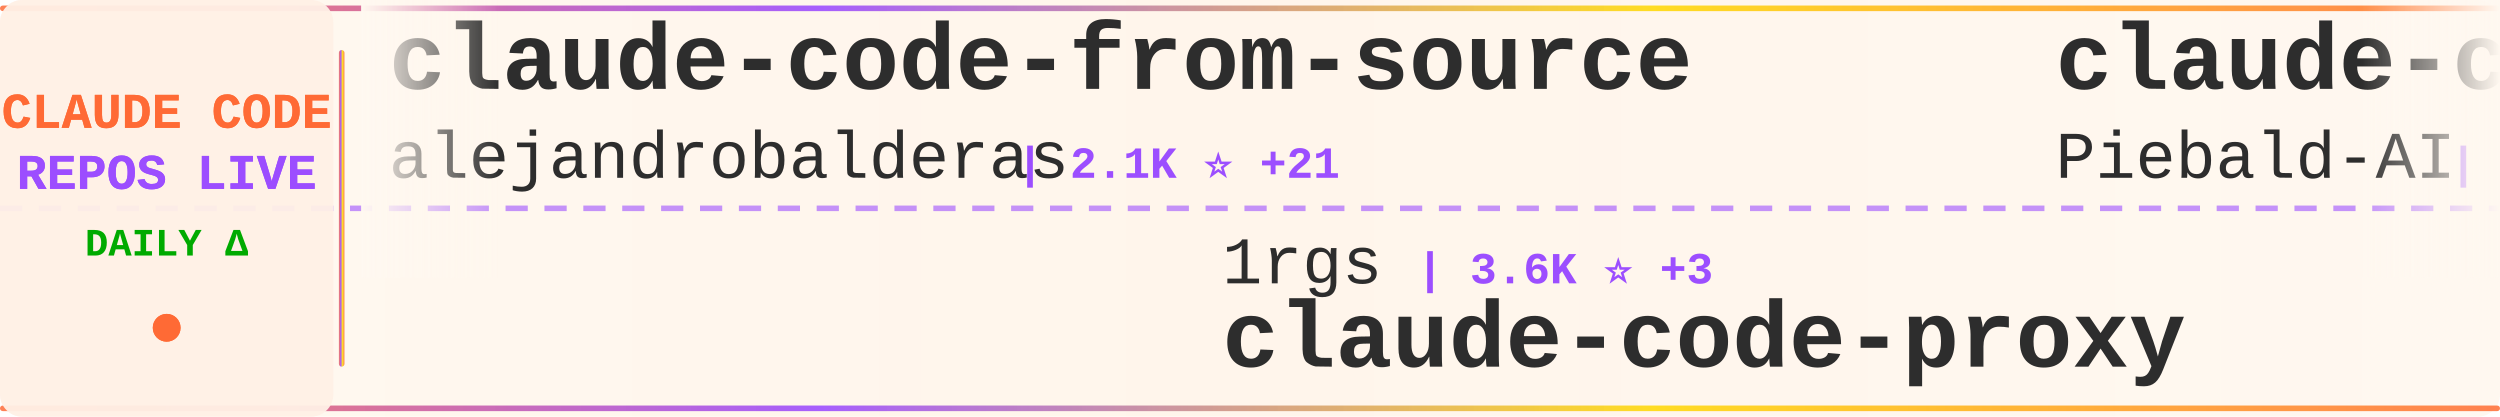
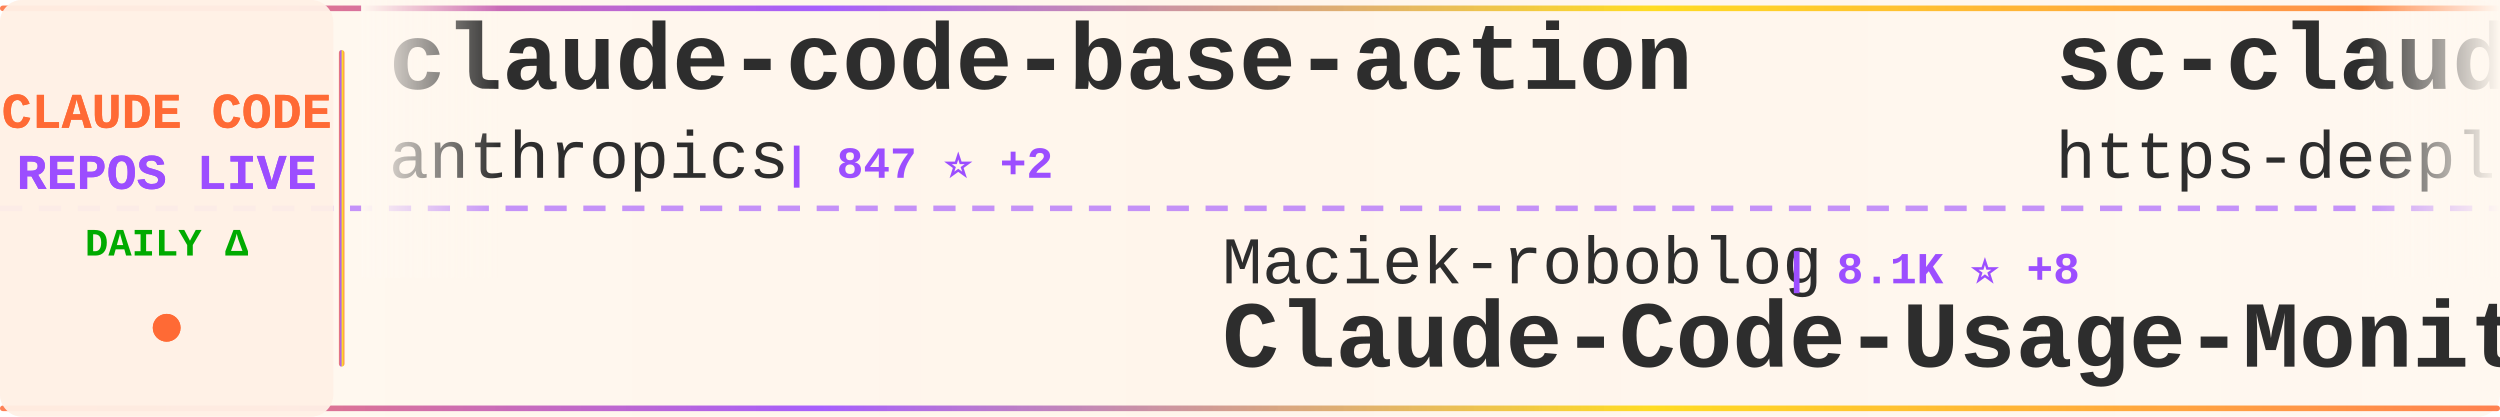
<svg xmlns="http://www.w3.org/2000/svg" width="900" height="150">
  <defs>
    <linearGradient id="tickerBg" x1="0%" y1="0%" x2="100%" y2="0%">
      <stop offset="0%" style="stop-color:#fff8f0;stop-opacity:0.98" />
      <stop offset="50%" style="stop-color:#fff5eb;stop-opacity:1" />
      <stop offset="100%" style="stop-color:#fff8f0;stop-opacity:0.98" />
    </linearGradient>
    <linearGradient id="borderGrad" x1="0%" y1="0%" x2="100%" y2="0%">
      <stop offset="0%" style="stop-color:#FF6B35;stop-opacity:0.85">
        <animate attributeName="stop-opacity" values="0.85;1;0.85" dur="2s" repeatCount="indefinite" />
      </stop>
      <stop offset="33%" style="stop-color:#9C4EFF;stop-opacity:0.9">
        <animate attributeName="stop-opacity" values="0.9;1;0.9" dur="2.2s" repeatCount="indefinite" />
      </stop>
      <stop offset="66%" style="stop-color:#FFD700;stop-opacity:0.85">
        <animate attributeName="stop-opacity" values="0.85;1;0.85" dur="1.8s" repeatCount="indefinite" />
      </stop>
      <stop offset="100%" style="stop-color:#FF6B35;stop-opacity:0.85">
        <animate attributeName="stop-opacity" values="0.85;1;0.85" dur="2s" repeatCount="indefinite" />
      </stop>
    </linearGradient>
    <filter id="textGlow">
      <feGaussianBlur stdDeviation="0.15" result="coloredBlur" />
      <feMerge>
        <feMergeNode in="coloredBlur" />
        <feMergeNode in="SourceGraphic" />
      </feMerge>
    </filter>
    <filter id="metricGlow">
      <feGaussianBlur stdDeviation="0.2" result="coloredBlur" />
      <feMerge>
        <feMergeNode in="coloredBlur" />
        <feMergeNode in="SourceGraphic" />
      </feMerge>
    </filter>
    <linearGradient id="leftFade" x1="0%" y1="0%" x2="100%" y2="0%">
      <stop offset="0%" style="stop-color:#fff8f0;stop-opacity:1" />
      <stop offset="100%" style="stop-color:#fff8f0;stop-opacity:0" />
    </linearGradient>
    <linearGradient id="rightFade" x1="0%" y1="0%" x2="100%" y2="0%">
      <stop offset="0%" style="stop-color:#fff8f0;stop-opacity:0" />
      <stop offset="100%" style="stop-color:#fff8f0;stop-opacity:1" />
    </linearGradient>
  </defs>
  <rect width="900" height="150" fill="url(#tickerBg)" rx="8" />
  <rect x="0" y="2" width="900" height="2" fill="url(#borderGrad)" rx="1" />
  <rect x="0" y="146" width="900" height="2" fill="url(#borderGrad)" rx="1" />
  <line x1="0" y1="75" x2="900" y2="75" stroke="#9C4EFF" stroke-width="2" stroke-dasharray="8 6" opacity="0.6" />
  <rect x="0" y="0" width="120" height="150" fill="#fff0e6" opacity="0.95" rx="8" />
  <text x="60" y="46" font-family="'Courier New', monospace" font-size="18" font-weight="bold" fill="#FF6B35" text-anchor="middle" filter="url(#textGlow)">
    CLAUDE CODE
  </text>
  <text x="60" y="68" font-family="'Courier New', monospace" font-size="18" font-weight="bold" fill="#9C4EFF" text-anchor="middle" filter="url(#textGlow)">
    REPOS LIVE
  </text>
  <text x="60" y="92" font-family="'Courier New', monospace" font-size="14" font-weight="bold" fill="#00aa00" text-anchor="middle">
    DAILY Δ
  </text>
  <circle cx="60" cy="118" r="5" fill="#FF6B35" filter="url(#metricGlow)">
    <animate attributeName="r" values="4;6;4" dur="1.5s" repeatCount="indefinite" />
    <animate attributeName="opacity" values="0.6;1;0.6" dur="1.5s" repeatCount="indefinite" />
  </circle>
  <rect x="122" y="18" width="2" height="114" fill="url(#borderGrad)" rx="1" />
  <clipPath id="tickerClip">
    <rect x="130" y="0" width="770" height="150" />
  </clipPath>
  <g clip-path="url(#tickerClip)">
    <g id="tickerItems">
      <animateTransform attributeName="transform" attributeType="XML" type="translate" from="0 0" to="-3000 0" dur="54s" repeatCount="indefinite" />
      <g transform="translate(0, 0)">
-         <text x="140" y="32" font-family="'Courier New', monospace" font-size="34" font-weight="bold" fill="#2d2d2d">claude-code-from-source</text>
-         <text x="140" y="64" font-family="'Courier New', monospace" font-size="24" font-weight="normal" fill="#2d2d2d" opacity="1.0">alejandrobalderas</text>
-         <text x="366" y="64" font-family="'Courier New', monospace" font-size="16" font-weight="bold" fill="#9C4EFF"> | 2.1K ⭐ +21</text>
+         <text x="140" y="32" font-family="'Courier New', monospace" font-size="34" font-weight="bold" fill="#2d2d2d">claude-code-base-action</text>
+         <text x="140" y="64" font-family="'Courier New', monospace" font-size="24" font-weight="normal" fill="#2d2d2d" opacity="1.0">anthropics</text>
+         <text x="282" y="64" font-family="'Courier New', monospace" font-size="16" font-weight="bold" fill="#9C4EFF"> | 847 ⭐ +2</text>
      </g>
      <g transform="translate(300, 0)">
-         <text x="140" y="102" font-family="'Courier New', monospace" font-size="24" font-weight="normal" fill="#2d2d2d" opacity="1.0">1rgs</text>
-         <text x="210" y="102" font-family="'Courier New', monospace" font-size="16" font-weight="bold" fill="#9C4EFF"> | 3.6K ⭐ +3</text>
-         <text x="140" y="132" font-family="'Courier New', monospace" font-size="34" font-weight="bold" fill="#2d2d2d">claude-code-proxy</text>
+         <text x="140" y="102" font-family="'Courier New', monospace" font-size="24" font-weight="normal" fill="#2d2d2d" opacity="1.0">Maciek-roboblog</text>
+         <text x="342" y="102" font-family="'Courier New', monospace" font-size="16" font-weight="bold" fill="#9C4EFF"> | 8.1K ⭐ +8</text>
+         <text x="140" y="132" font-family="'Courier New', monospace" font-size="34" font-weight="bold" fill="#2d2d2d">Claude-Code-Usage-Monito...</text>
      </g>
      <g transform="translate(600, 0)">
-         <text x="140" y="32" font-family="'Courier New', monospace" font-size="34" font-weight="bold" fill="#2d2d2d">claude-code-system-promp...</text>
-         <text x="140" y="64" font-family="'Courier New', monospace" font-size="24" font-weight="normal" fill="#2d2d2d" opacity="1.0">Piebald-AI</text>
-         <text x="282" y="64" font-family="'Courier New', monospace" font-size="16" font-weight="bold" fill="#9C4EFF"> | 10.5K ⭐ +20</text>
+         <text x="140" y="32" font-family="'Courier New', monospace" font-size="34" font-weight="bold" fill="#2d2d2d">sc-claude-code-files</text>
+         <text x="140" y="64" font-family="'Courier New', monospace" font-size="24" font-weight="normal" fill="#2d2d2d" opacity="1.0">https-deeplearning-ai</text>
+         <text x="414" y="64" font-family="'Courier New', monospace" font-size="16" font-weight="bold" fill="#9C4EFF"> | 519 ⭐ +2</text>
      </g>
      <g transform="translate(900, 0)">
-         <text x="140" y="102" font-family="'Courier New', monospace" font-size="24" font-weight="normal" fill="#2d2d2d" opacity="1.0">wanshuiyin</text>
-         <text x="282" y="102" font-family="'Courier New', monospace" font-size="16" font-weight="bold" fill="#9C4EFF"> | 10.6K ⭐ +106</text>
-         <text x="140" y="132" font-family="'Courier New', monospace" font-size="34" font-weight="bold" fill="#2d2d2d">Auto-claude-code-researc...</text>
+         <text x="140" y="102" font-family="'Courier New', monospace" font-size="24" font-weight="normal" fill="#2d2d2d" opacity="1.0">luongnv89</text>
+         <text x="270" y="102" font-family="'Courier New', monospace" font-size="16" font-weight="bold" fill="#9C4EFF"> | 34.2K ⭐ +131</text>
+         <text x="140" y="132" font-family="'Courier New', monospace" font-size="34" font-weight="bold" fill="#2d2d2d">claude-howto</text>
      </g>
      <g transform="translate(1200, 0)">
-         <text x="140" y="32" font-family="'Courier New', monospace" font-size="34" font-weight="bold" fill="#2d2d2d">awesome-claude-code-suba...</text>
-         <text x="140" y="64" font-family="'Courier New', monospace" font-size="24" font-weight="normal" fill="#2d2d2d" opacity="1.0">VoltAgent</text>
-         <text x="270" y="64" font-family="'Courier New', monospace" font-size="16" font-weight="bold" fill="#9C4EFF"> | 20.5K ⭐ +68</text>
+         <text x="140" y="32" font-family="'Courier New', monospace" font-size="34" font-weight="bold" fill="#2d2d2d">claude-code-book</text>
+         <text x="140" y="64" font-family="'Courier New', monospace" font-size="24" font-weight="normal" fill="#2d2d2d" opacity="1.0">lintsinghua</text>
+         <text x="294" y="64" font-family="'Courier New', monospace" font-size="16" font-weight="bold" fill="#9C4EFF"> | 3.4K ⭐ +13</text>
      </g>
      <g transform="translate(1500, 0)">
-         <text x="140" y="102" font-family="'Courier New', monospace" font-size="24" font-weight="normal" fill="#2d2d2d" opacity="1.0">huangserva</text>
-         <text x="282" y="102" font-family="'Courier New', monospace" font-size="16" font-weight="bold" fill="#9C4EFF"> | 588 ⭐</text>
-         <text x="140" y="132" font-family="'Courier New', monospace" font-size="34" font-weight="bold" fill="#2d2d2d">claude-code-cli</text>
+         <text x="140" y="102" font-family="'Courier New', monospace" font-size="24" font-weight="normal" fill="#2d2d2d" opacity="1.0">Yuyz0112</text>
+         <text x="258" y="102" font-family="'Courier New', monospace" font-size="16" font-weight="bold" fill="#9C4EFF"> | 2.4K ⭐ +1</text>
+         <text x="140" y="132" font-family="'Courier New', monospace" font-size="34" font-weight="bold" fill="#2d2d2d">claude-code-reverse</text>
      </g>
      <g transform="translate(1800, 0)">
-         <text x="140" y="32" font-family="'Courier New', monospace" font-size="34" font-weight="bold" fill="#2d2d2d">Claude-Code-Source-Study</text>
-         <text x="140" y="64" font-family="'Courier New', monospace" font-size="24" font-weight="normal" fill="#2d2d2d" opacity="1.0">luyao618</text>
-         <text x="258" y="64" font-family="'Courier New', monospace" font-size="16" font-weight="bold" fill="#9C4EFF"> | 1.4K ⭐ +2</text>
+         <text x="140" y="32" font-family="'Courier New', monospace" font-size="34" font-weight="bold" fill="#2d2d2d">claude-code-source</text>
+         <text x="140" y="64" font-family="'Courier New', monospace" font-size="24" font-weight="normal" fill="#2d2d2d" opacity="1.0">hangsman</text>
+         <text x="258" y="64" font-family="'Courier New', monospace" font-size="16" font-weight="bold" fill="#9C4EFF"> | 780 ⭐</text>
      </g>
      <g transform="translate(2100, 0)">
-         <text x="140" y="102" font-family="'Courier New', monospace" font-size="24" font-weight="normal" fill="#2d2d2d" opacity="1.0">Windy3f3f3f3f</text>
-         <text x="318" y="102" font-family="'Courier New', monospace" font-size="16" font-weight="bold" fill="#9C4EFF"> | 1.3K ⭐ +12</text>
-         <text x="140" y="132" font-family="'Courier New', monospace" font-size="34" font-weight="bold" fill="#2d2d2d">claude-code-from-scratch</text>
+         <text x="140" y="102" font-family="'Courier New', monospace" font-size="24" font-weight="normal" fill="#2d2d2d" opacity="1.0">anthropics</text>
+         <text x="282" y="102" font-family="'Courier New', monospace" font-size="16" font-weight="bold" fill="#9C4EFF"> | 7.7K ⭐ +19</text>
+         <text x="140" y="132" font-family="'Courier New', monospace" font-size="34" font-weight="bold" fill="#2d2d2d">claude-code-action</text>
      </g>
      <g transform="translate(2400, 0)">
-         <text x="140" y="32" font-family="'Courier New', monospace" font-size="34" font-weight="bold" fill="#2d2d2d">claude-code-prompts</text>
-         <text x="140" y="64" font-family="'Courier New', monospace" font-size="24" font-weight="normal" fill="#2d2d2d" opacity="1.0">repowise-dev</text>
-         <text x="306" y="64" font-family="'Courier New', monospace" font-size="16" font-weight="bold" fill="#9C4EFF"> | 1.1K ⭐ +1</text>
+         <text x="140" y="32" font-family="'Courier New', monospace" font-size="34" font-weight="bold" fill="#2d2d2d">claude-code-rust</text>
+         <text x="140" y="64" font-family="'Courier New', monospace" font-size="24" font-weight="normal" fill="#2d2d2d" opacity="1.0">lorryjovens-hub</text>
+         <text x="342" y="64" font-family="'Courier New', monospace" font-size="16" font-weight="bold" fill="#9C4EFF"> | 1.6K ⭐ +3</text>
      </g>
      <g transform="translate(2700, 0)">
-         <text x="140" y="102" font-family="'Courier New', monospace" font-size="24" font-weight="normal" fill="#2d2d2d" opacity="1.0">musistudio</text>
-         <text x="282" y="102" font-family="'Courier New', monospace" font-size="16" font-weight="bold" fill="#9C4EFF"> | 34.4K ⭐ +64</text>
-         <text x="140" y="132" font-family="'Courier New', monospace" font-size="34" font-weight="bold" fill="#2d2d2d">claude-code-router</text>
+         <text x="140" y="102" font-family="'Courier New', monospace" font-size="24" font-weight="normal" fill="#2d2d2d" opacity="1.0">nicedreamzapp</text>
+         <text x="318" y="102" font-family="'Courier New', monospace" font-size="16" font-weight="bold" fill="#9C4EFF"> | 2.7K ⭐ +5</text>
+         <text x="140" y="132" font-family="'Courier New', monospace" font-size="34" font-weight="bold" fill="#2d2d2d">claude-code-local</text>
      </g>
      <g transform="translate(3000, 0)">
-         <text x="140" y="32" font-family="'Courier New', monospace" font-size="34" font-weight="bold" fill="#2d2d2d">claude-code-from-source</text>
-         <text x="140" y="64" font-family="'Courier New', monospace" font-size="24" font-weight="normal" fill="#2d2d2d" opacity="1.0">alejandrobalderas</text>
-         <text x="366" y="64" font-family="'Courier New', monospace" font-size="16" font-weight="bold" fill="#9C4EFF"> | 2.1K ⭐ +21</text>
+         <text x="140" y="32" font-family="'Courier New', monospace" font-size="34" font-weight="bold" fill="#2d2d2d">claude-code-base-action</text>
+         <text x="140" y="64" font-family="'Courier New', monospace" font-size="24" font-weight="normal" fill="#2d2d2d" opacity="1.0">anthropics</text>
+         <text x="282" y="64" font-family="'Courier New', monospace" font-size="16" font-weight="bold" fill="#9C4EFF"> | 847 ⭐ +2</text>
      </g>
      <g transform="translate(3300, 0)">
-         <text x="140" y="102" font-family="'Courier New', monospace" font-size="24" font-weight="normal" fill="#2d2d2d" opacity="1.0">1rgs</text>
-         <text x="210" y="102" font-family="'Courier New', monospace" font-size="16" font-weight="bold" fill="#9C4EFF"> | 3.6K ⭐ +3</text>
-         <text x="140" y="132" font-family="'Courier New', monospace" font-size="34" font-weight="bold" fill="#2d2d2d">claude-code-proxy</text>
+         <text x="140" y="102" font-family="'Courier New', monospace" font-size="24" font-weight="normal" fill="#2d2d2d" opacity="1.0">Maciek-roboblog</text>
+         <text x="342" y="102" font-family="'Courier New', monospace" font-size="16" font-weight="bold" fill="#9C4EFF"> | 8.1K ⭐ +8</text>
+         <text x="140" y="132" font-family="'Courier New', monospace" font-size="34" font-weight="bold" fill="#2d2d2d">Claude-Code-Usage-Monito...</text>
      </g>
      <g transform="translate(3600, 0)">
-         <text x="140" y="32" font-family="'Courier New', monospace" font-size="34" font-weight="bold" fill="#2d2d2d">claude-code-system-promp...</text>
-         <text x="140" y="64" font-family="'Courier New', monospace" font-size="24" font-weight="normal" fill="#2d2d2d" opacity="1.0">Piebald-AI</text>
-         <text x="282" y="64" font-family="'Courier New', monospace" font-size="16" font-weight="bold" fill="#9C4EFF"> | 10.5K ⭐ +20</text>
+         <text x="140" y="32" font-family="'Courier New', monospace" font-size="34" font-weight="bold" fill="#2d2d2d">sc-claude-code-files</text>
+         <text x="140" y="64" font-family="'Courier New', monospace" font-size="24" font-weight="normal" fill="#2d2d2d" opacity="1.0">https-deeplearning-ai</text>
+         <text x="414" y="64" font-family="'Courier New', monospace" font-size="16" font-weight="bold" fill="#9C4EFF"> | 519 ⭐ +2</text>
      </g>
      <g transform="translate(3900, 0)">
-         <text x="140" y="102" font-family="'Courier New', monospace" font-size="24" font-weight="normal" fill="#2d2d2d" opacity="1.0">wanshuiyin</text>
-         <text x="282" y="102" font-family="'Courier New', monospace" font-size="16" font-weight="bold" fill="#9C4EFF"> | 10.6K ⭐ +106</text>
-         <text x="140" y="132" font-family="'Courier New', monospace" font-size="34" font-weight="bold" fill="#2d2d2d">Auto-claude-code-researc...</text>
+         <text x="140" y="102" font-family="'Courier New', monospace" font-size="24" font-weight="normal" fill="#2d2d2d" opacity="1.0">luongnv89</text>
+         <text x="270" y="102" font-family="'Courier New', monospace" font-size="16" font-weight="bold" fill="#9C4EFF"> | 34.2K ⭐ +131</text>
+         <text x="140" y="132" font-family="'Courier New', monospace" font-size="34" font-weight="bold" fill="#2d2d2d">claude-howto</text>
      </g>
    </g>
  </g>
  <rect x="130" y="0" width="50" height="100" fill="url(#leftFade)" />
  <rect x="850" y="0" width="50" height="100" fill="url(#rightFade)" />
</svg>
